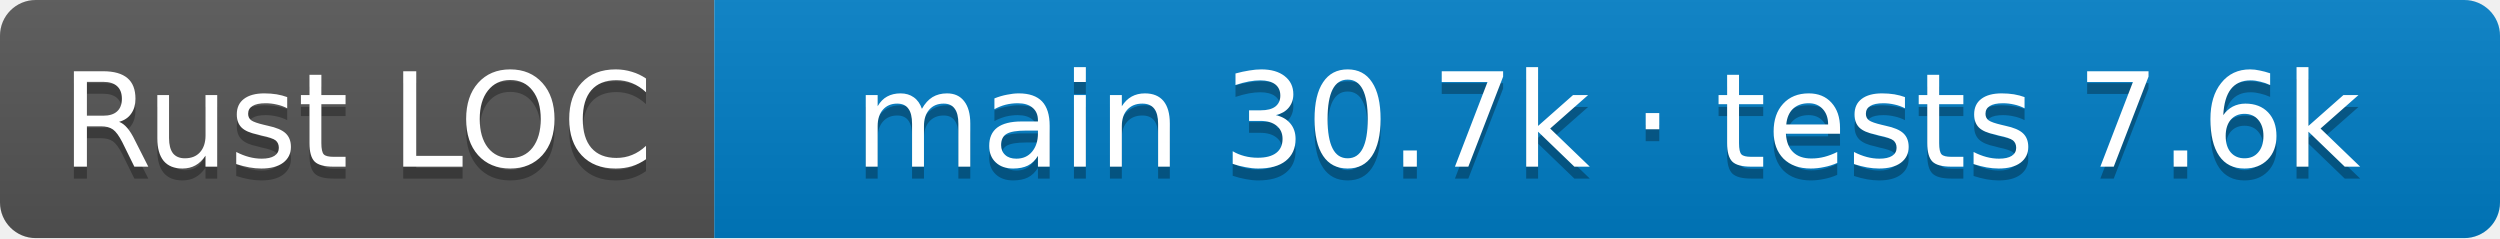
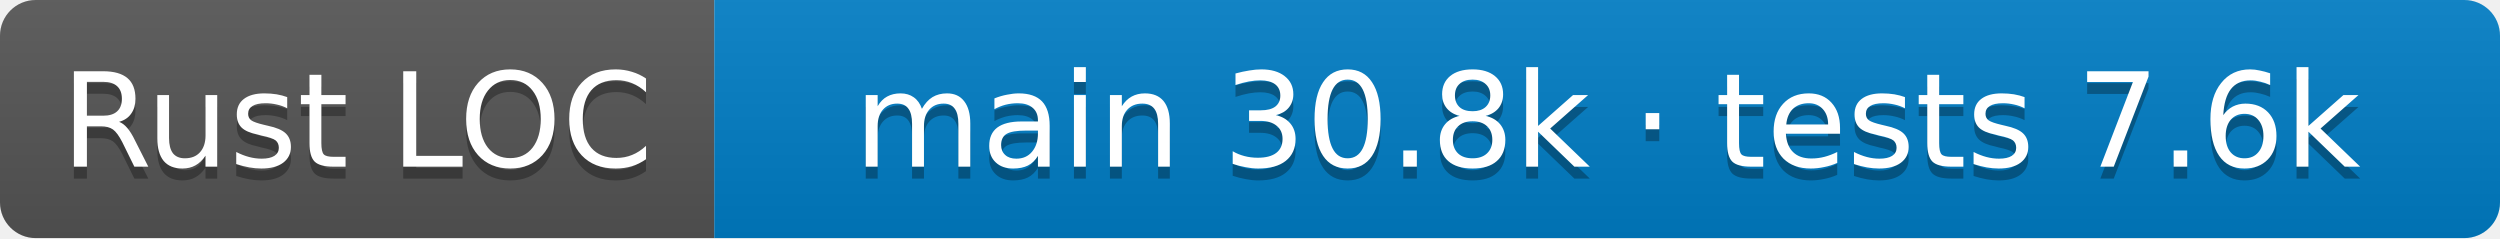
- <svg xmlns="http://www.w3.org/2000/svg" width="210" height="20" role="img" aria-label="Rust LOC: main 30.7k · tests 7.6k">
+ <svg xmlns="http://www.w3.org/2000/svg" width="210" height="20" role="img" aria-label="Rust LOC: main 30.8k · tests 7.6k">
  <linearGradient id="s" x2="0" y2="100%">
    <stop offset="0" stop-color="#bbb" stop-opacity=".1" />
    <stop offset="1" stop-opacity=".1" />
  </linearGradient>
  <clipPath id="r">
    <rect width="210" height="20" rx="3" />
  </clipPath>
  <g clip-path="url(#r)">
    <rect width="60" height="20" fill="#555" />
    <rect x="60" width="150" height="20" fill="#007ec6" />
    <rect width="210" height="20" fill="url(#s)" />
  </g>
  <g fill="#fff" text-anchor="middle" font-family="Verdana,Geneva,DejaVu Sans,sans-serif" font-size="11">
    <text aria-hidden="true" x="30.0" y="15" fill="#010101" fill-opacity=".3">Rust LOC</text>
    <text x="30.0" y="14">Rust LOC</text>
-     <text aria-hidden="true" x="135.0" y="15" fill="#010101" fill-opacity=".3">main 30.7k · tests 7.6k</text>
-     <text x="135.0" y="14">main 30.7k · tests 7.6k</text>
+     <text aria-hidden="true" x="135.0" y="15" fill="#010101" fill-opacity=".3">main 30.8k · tests 7.6k</text>
+     <text x="135.0" y="14">main 30.8k · tests 7.6k</text>
  </g>
</svg>
